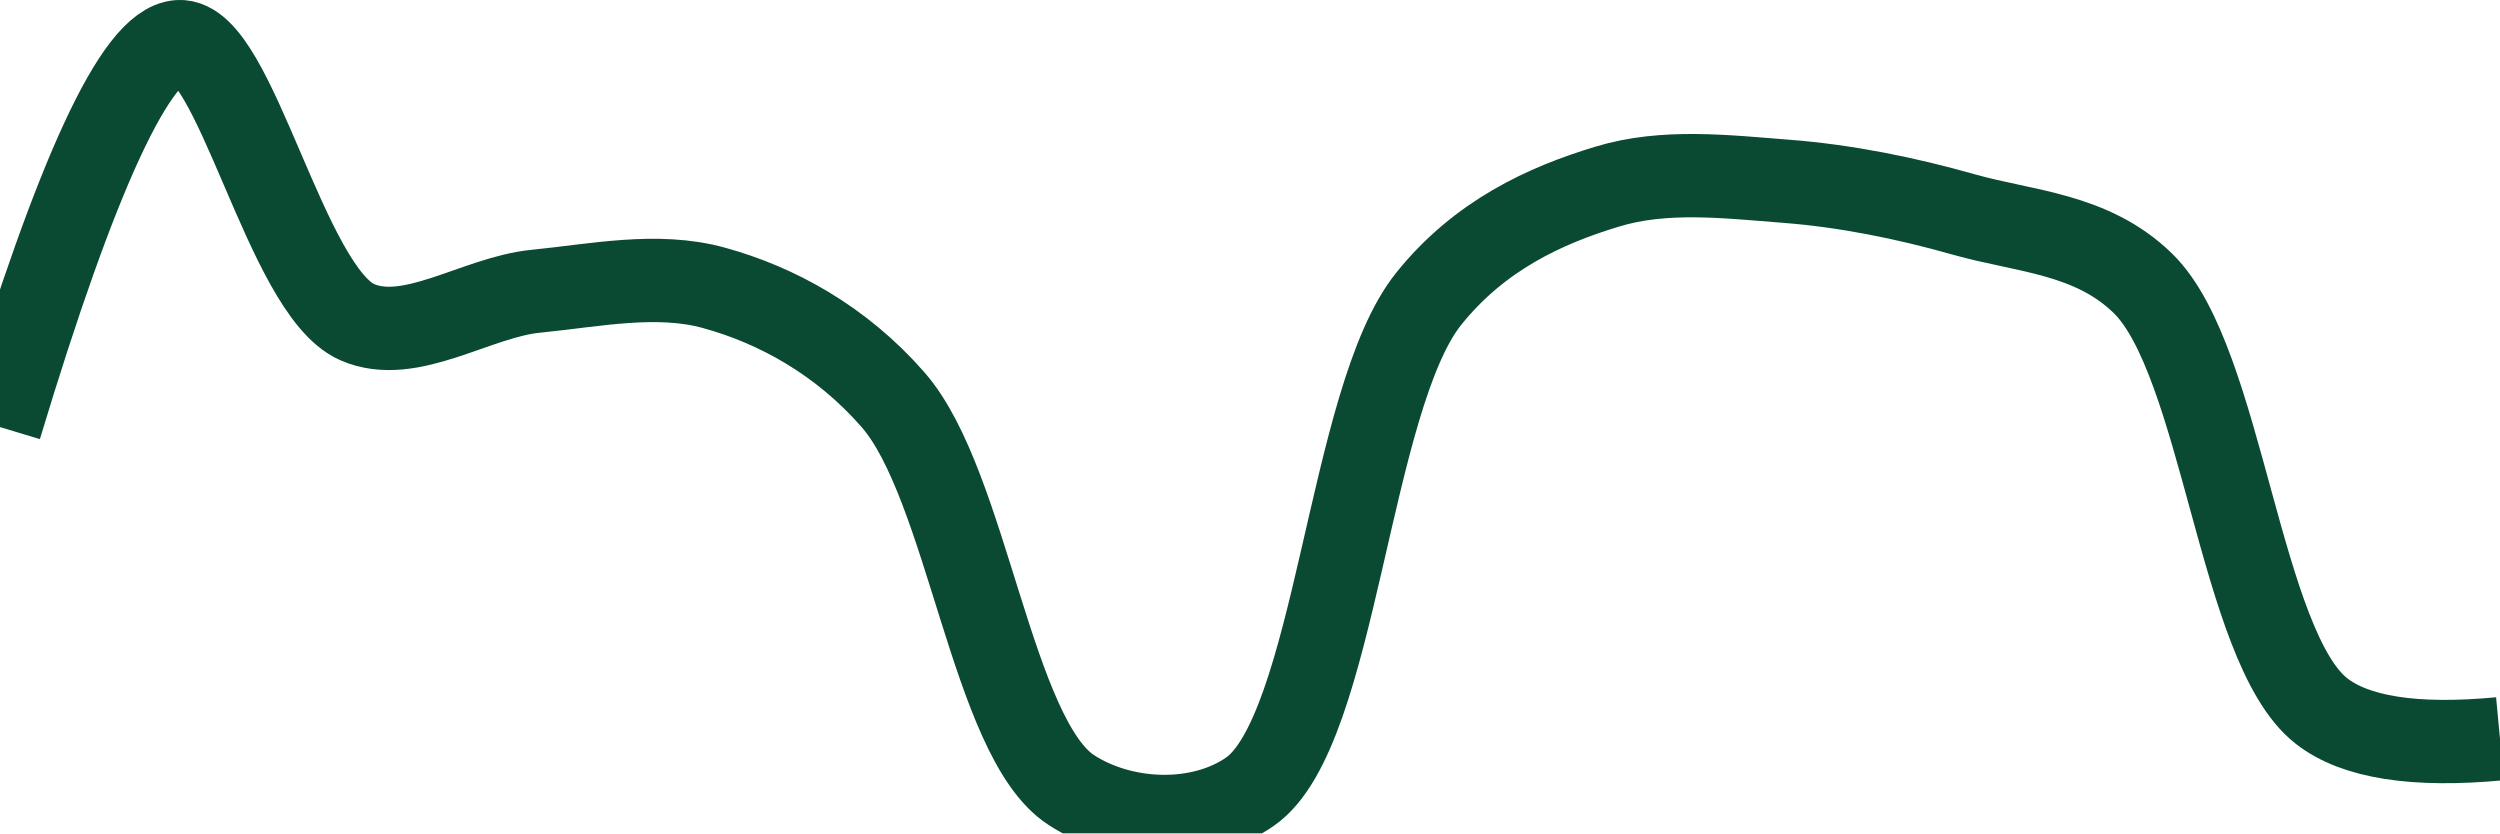
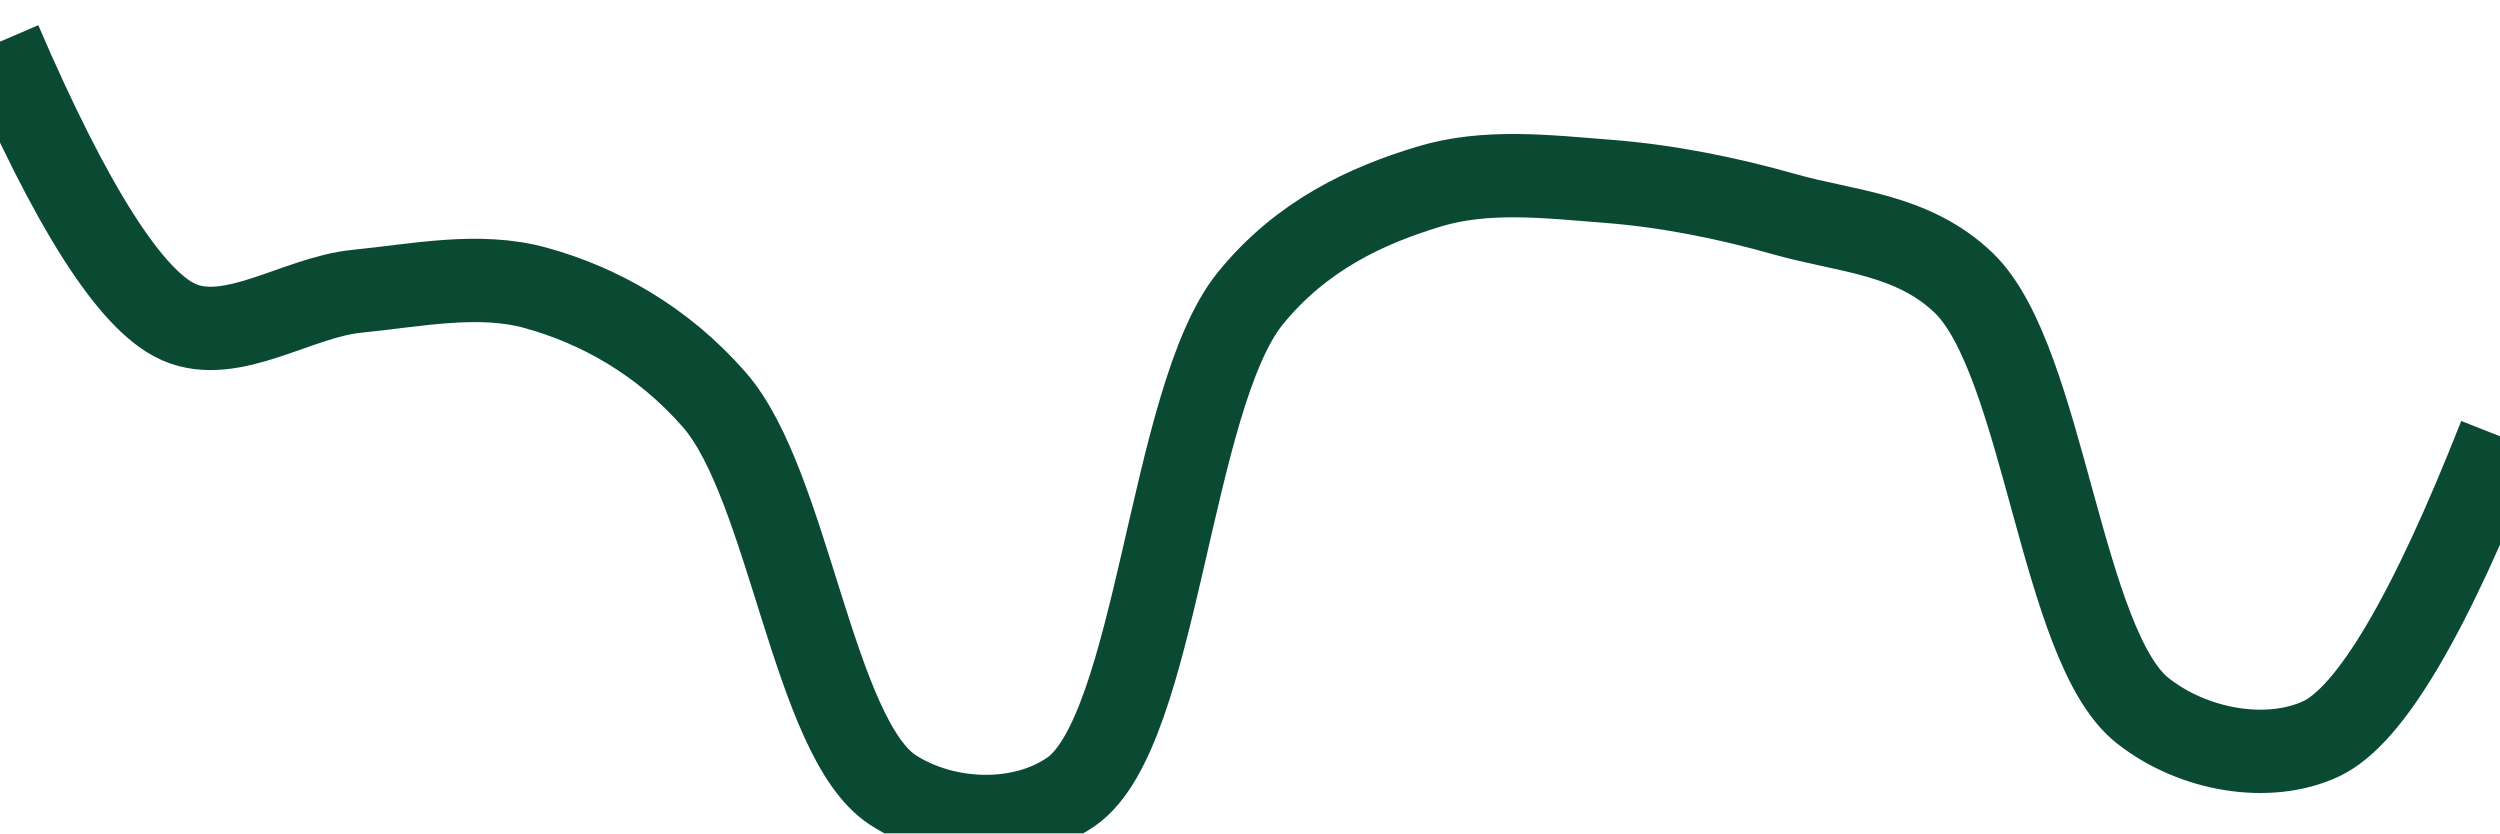
<svg xmlns="http://www.w3.org/2000/svg" class="main-svg" width="60" height="20" style="" viewBox="0 0 60 20">
  <rect x="0" y="0" width="60" height="20" style="fill: rgb(0, 0, 0); fill-opacity: 0;" />
-   <defs id="defs-593ba4">
+   <defs id="defs-eac87b">
    <g class="clips">
-       <clipPath id="clip593ba4xyplot" class="plotclip">
+       <clipPath id="clipeac87bxyplot" class="plotclip">
        <rect width="60" height="20" />
      </clipPath>
-       <clipPath class="axesclip" id="clip593ba4x">
+       <clipPath class="axesclip" id="clipeac87bx">
        <rect x="0" y="0" width="60" height="20" />
      </clipPath>
-       <clipPath class="axesclip" id="clip593ba4y">
+       <clipPath class="axesclip" id="clipeac87by">
        <rect x="0" y="0" width="60" height="20" />
      </clipPath>
-       <clipPath class="axesclip" id="clip593ba4xy">
+       <clipPath class="axesclip" id="clipeac87bxy">
        <rect x="0" y="0" width="60" height="20" />
      </clipPath>
    </g>
    <g class="gradients" />
    <g class="patterns" />
  </defs>
  <g class="bglayer">
    <rect class="bg" x="0" y="0" width="60" height="20" style="fill: rgb(0, 0, 0); fill-opacity: 0; stroke-width: 0;" />
  </g>
  <g class="layer-below">
    <g class="imagelayer" />
    <g class="shapelayer" />
  </g>
  <g class="cartesianlayer">
    <g class="subplot xy">
      <g class="layer-subplot">
        <g class="shapelayer" />
        <g class="imagelayer" />
      </g>
      <g class="minor-gridlayer">
        <g class="x" />
        <g class="y" />
      </g>
      <g class="gridlayer">
        <g class="x" />
        <g class="y" />
      </g>
      <g class="zerolinelayer" />
      <g class="layer-between">
        <g class="shapelayer" />
        <g class="imagelayer" />
      </g>
      <path class="xlines-below" />
      <path class="ylines-below" />
      <g class="overlines-below" />
      <g class="xaxislayer-below" />
      <g class="yaxislayer-below" />
      <g class="overaxes-below" />
      <g class="overplot">
-         <g class="xy" transform="" clip-path="url(#clip593ba4xyplot)">
+         <g class="xy" transform="" clip-path="url(#clipeac87bxyplot)">
          <g class="scatterlayer mlayer">
-             <g class="trace scatter trace164c3f" style="stroke-miterlimit: 2; opacity: 1;">
+             <g class="trace scatter trace5d37b1" style="stroke-miterlimit: 2; opacity: 1;">
              <g class="fills" />
              <g class="errorbars" />
              <g class="lines">
-                 <path class="js-line" d="M0,10.25Q2.76,1.1 4.29,1C5.64,0.91 6.85,6.97 8.57,7.73C9.84,8.29 11.43,7.13 12.86,6.99C14.28,6.85 15.77,6.53 17.14,6.91C18.63,7.32 20.18,8.16 21.43,9.59C23.22,11.63 23.8,17.72 25.71,18.96C26.94,19.76 28.79,19.84 30,19C32.07,17.56 32.36,9.57 34.29,7.17C35.51,5.65 37.08,4.93 38.57,4.48C39.94,4.06 41.44,4.24 42.86,4.35C44.29,4.46 45.73,4.75 47.14,5.15C48.59,5.56 50.2,5.6 51.43,6.8C53.34,8.66 53.75,15.52 55.71,17.06Q56.93,18.02 60,17.73" style="vector-effect: none; fill: none; stroke: rgb(10, 74, 51); stroke-opacity: 1; stroke-width: 2px; opacity: 1;" />
+                 <path class="js-line" d="M0,1Q2.57,6.97 4.29,7.73C5.56,8.29 7.14,7.13 8.57,6.99C9.99,6.85 11.49,6.53 12.86,6.91C14.35,7.32 15.89,8.16 17.14,9.59C18.93,11.63 19.52,17.72 21.43,18.96C22.66,19.76 24.5,19.84 25.71,19C27.78,17.56 28.07,9.57 30,7.17C31.23,5.65 32.8,4.93 34.29,4.48C35.66,4.06 37.15,4.24 38.57,4.35C40.01,4.46 41.45,4.75 42.86,5.15C44.31,5.56 45.91,5.61 47.14,6.8C49.05,8.66 49.47,15.53 51.43,17.06C52.65,18.02 54.45,18.32 55.71,17.73Q57.47,16.9 60,10.47" style="vector-effect: none; fill: none; stroke: rgb(10, 74, 51); stroke-opacity: 1; stroke-width: 2px; opacity: 1;" />
              </g>
              <g class="points" />
              <g class="text" />
            </g>
          </g>
        </g>
      </g>
      <path class="xlines-above crisp" d="M0,0" style="fill: none;" />
      <path class="ylines-above crisp" d="M0,0" style="fill: none;" />
      <g class="overlines-above" />
      <g class="xaxislayer-above" />
      <g class="yaxislayer-above" />
      <g class="overaxes-above" />
    </g>
  </g>
  <g class="polarlayer" />
  <g class="smithlayer" />
  <g class="ternarylayer" />
  <g class="geolayer" />
  <g class="funnelarealayer" />
  <g class="pielayer" />
  <g class="iciclelayer" />
  <g class="treemaplayer" />
  <g class="sunburstlayer" />
  <g class="glimages" />
-   <defs id="topdefs-593ba4">
+   <defs id="topdefs-eac87b">
    <g class="clips" />
  </defs>
  <g class="layer-above">
    <g class="imagelayer" />
    <g class="shapelayer" />
  </g>
  <g class="infolayer">
    <g class="g-gtitle" />
  </g>
</svg>
